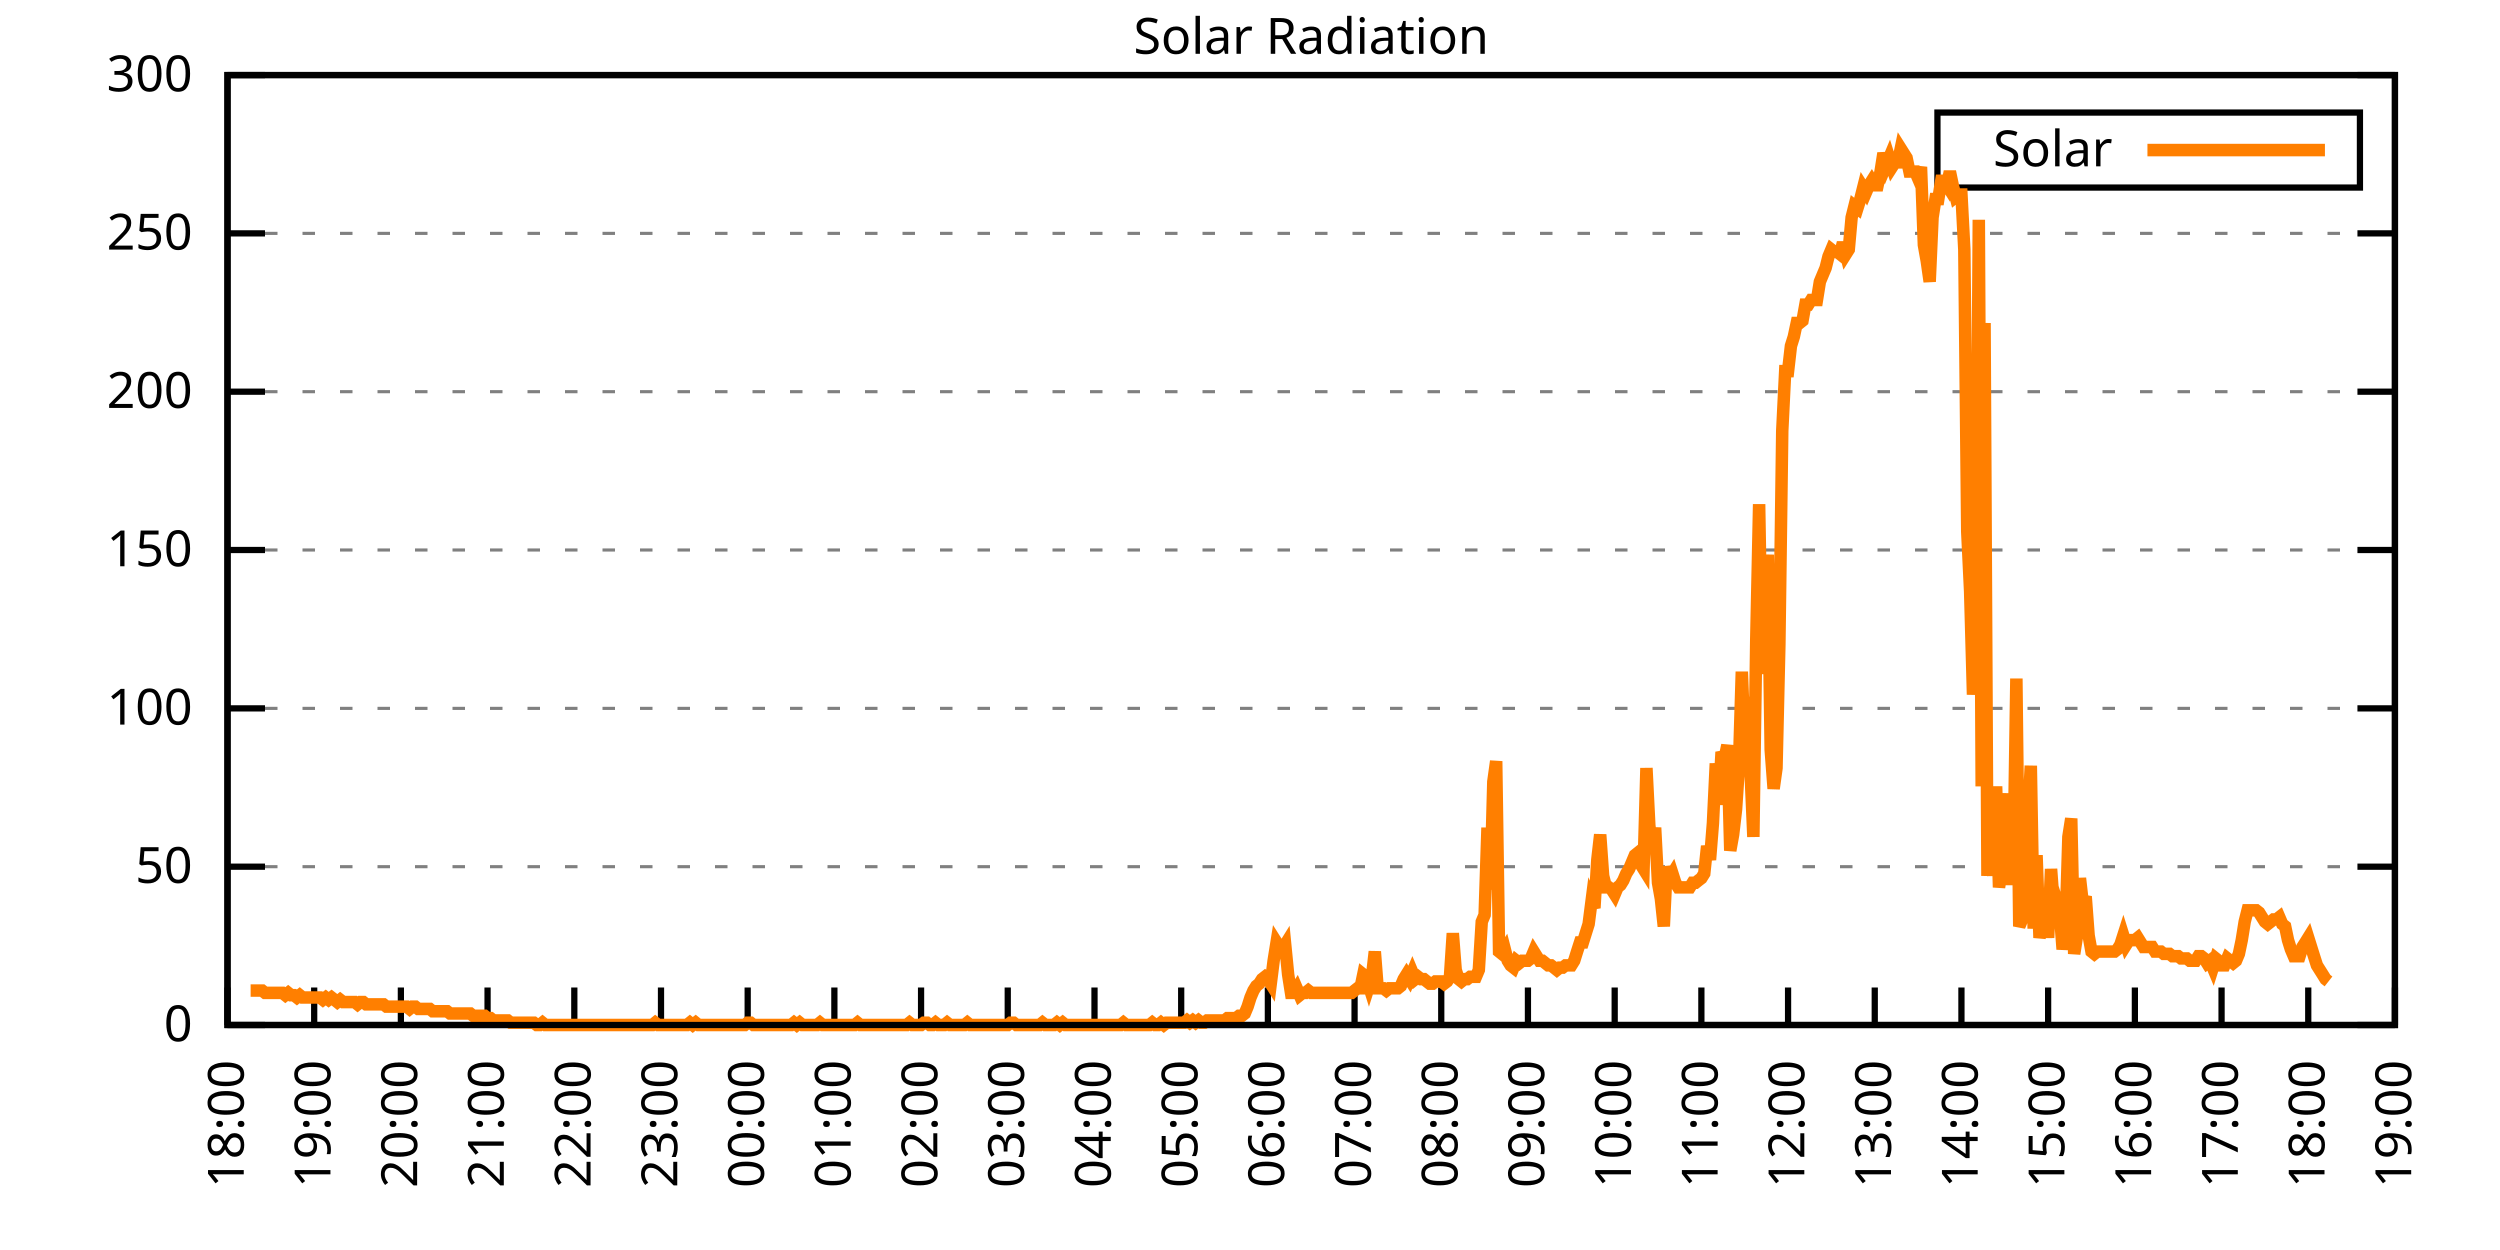
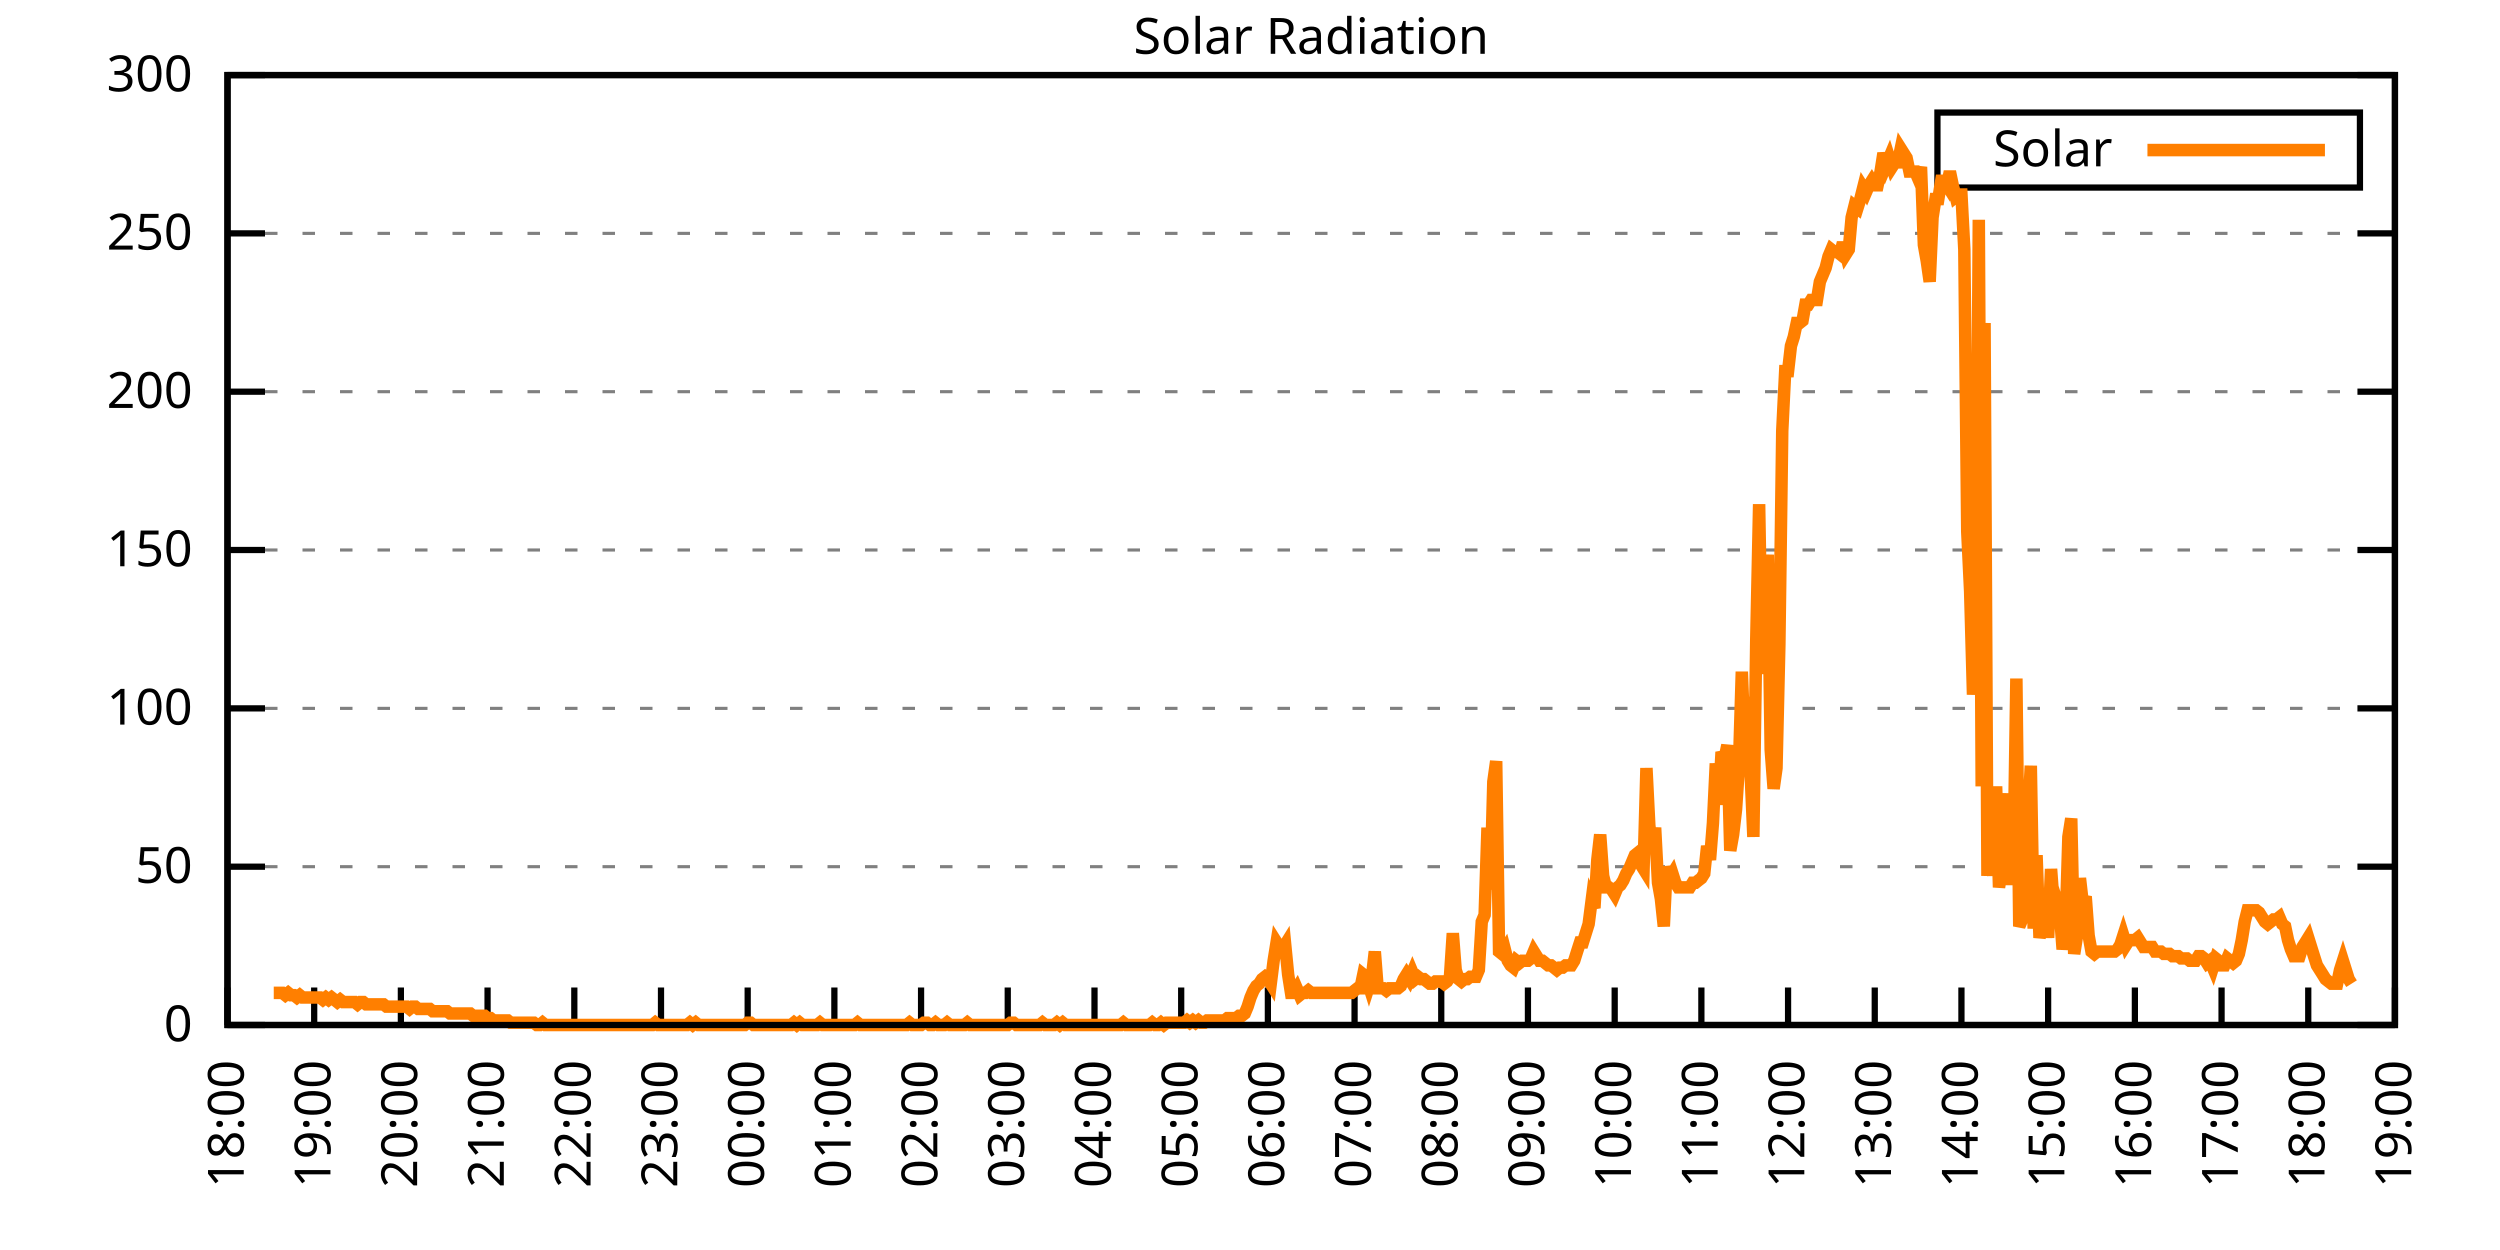
<svg xmlns="http://www.w3.org/2000/svg" xmlns:xlink="http://www.w3.org/1999/xlink" width="400" height="200" viewBox="0 0 400 200">
  <g id="gnuplot_canvas">
    <rect x="0" y="0" width="400" height="200" fill="none" />
    <defs>
      <circle id="gpDot" r="0.5" stroke-width="0.5" stroke="currentColor" />
      <path id="gpPt0" stroke-width="0.333" stroke="currentColor" d="M-1,0 h2 M0,-1 v2" />
      <path id="gpPt1" stroke-width="0.333" stroke="currentColor" d="M-1,-1 L1,1 M1,-1 L-1,1" />
      <path id="gpPt2" stroke-width="0.333" stroke="currentColor" d="M-1,0 L1,0 M0,-1 L0,1 M-1,-1 L1,1 M-1,1 L1,-1" />
      <rect id="gpPt3" stroke-width="0.333" stroke="currentColor" x="-1" y="-1" width="2" height="2" />
      <rect id="gpPt4" stroke-width="0.333" stroke="currentColor" fill="currentColor" x="-1" y="-1" width="2" height="2" />
      <circle id="gpPt5" stroke-width="0.333" stroke="currentColor" cx="0" cy="0" r="1" />
      <use xlink:href="#gpPt5" id="gpPt6" fill="currentColor" stroke="none" />
      <path id="gpPt7" stroke-width="0.333" stroke="currentColor" d="M0,-1.33 L-1.33,0.67 L1.33,0.67 z" />
      <use xlink:href="#gpPt7" id="gpPt8" fill="currentColor" stroke="none" />
      <use xlink:href="#gpPt7" id="gpPt9" stroke="currentColor" transform="rotate(180)" />
      <use xlink:href="#gpPt9" id="gpPt10" fill="currentColor" stroke="none" />
      <use xlink:href="#gpPt3" id="gpPt11" stroke="currentColor" transform="rotate(45)" />
      <use xlink:href="#gpPt11" id="gpPt12" fill="currentColor" stroke="none" />
      <path id="gpPt13" stroke-width="0.333" stroke="currentColor" d="M0,1.330 L1.265,0.411 L0.782,-1.067 L-0.782,-1.076 L-1.265,0.411 z" />
      <use xlink:href="#gpPt13" id="gpPt14" fill="currentColor" stroke="none" />
      <filter id="textbox" filterUnits="objectBoundingBox" x="0" y="0" height="1" width="1">
        <feFlood flood-color="white" flood-opacity="1" result="bgnd" />
        <feComposite in="SourceGraphic" in2="bgnd" operator="atop" />
      </filter>
      <filter id="greybox" filterUnits="objectBoundingBox" x="0" y="0" height="1" width="1">
        <feFlood flood-color="lightgrey" flood-opacity="1" result="grey" />
        <feComposite in="SourceGraphic" in2="grey" operator="atop" />
      </filter>
    </defs>
    <g fill="none" color="white" stroke="currentColor" stroke-width="1.00" stroke-linecap="butt" stroke-linejoin="miter">
</g>
    <g fill="none" color="black" stroke="currentColor" stroke-width="1.00" stroke-linecap="butt" stroke-linejoin="miter">
      <g stroke="none" shape-rendering="crispEdges">
        <polygon fill="rgb(255, 255, 255)" points="36.40,164.00 383.18,164.00 383.18,12.02 36.40,12.02 " />
      </g>
    </g>
    <g fill="none" color="black" stroke="currentColor" stroke-width="1.00" stroke-linecap="butt" stroke-linejoin="miter">
</g>
    <g fill="none" color="black" stroke="black" stroke-width="0.50" stroke-linecap="butt" stroke-linejoin="miter">
</g>
    <g fill="none" color="gray" stroke="currentColor" stroke-width="0.50" stroke-linecap="butt" stroke-linejoin="miter">
      <path stroke="gray" stroke-dasharray="2,4" class="gridline" d="M36.40,164.00 L383.19,164.00  " />
    </g>
    <g fill="none" color="gray" stroke="gray" stroke-width="1.00" stroke-linecap="butt" stroke-linejoin="miter">
</g>
    <g fill="none" color="black" stroke="currentColor" stroke-width="1.00" stroke-linecap="butt" stroke-linejoin="miter">
      <path stroke="black" d="M36.40,164.00 L42.40,164.00 M383.19,164.00 L377.19,164.00  " />
      <g transform="translate(30.80,166.60)" stroke="none" fill="black" font-family="Sans" font-size="8.00" text-anchor="end">
        <text>
          <tspan font-family="Sans"> 0</tspan>
        </text>
      </g>
    </g>
    <g fill="none" color="black" stroke="currentColor" stroke-width="1.00" stroke-linecap="butt" stroke-linejoin="miter">
</g>
    <g fill="none" color="black" stroke="black" stroke-width="0.50" stroke-linecap="butt" stroke-linejoin="miter">
</g>
    <g fill="none" color="gray" stroke="currentColor" stroke-width="0.50" stroke-linecap="butt" stroke-linejoin="miter">
      <path stroke="gray" stroke-dasharray="2,4" class="gridline" d="M36.40,138.67 L383.19,138.67  " />
    </g>
    <g fill="none" color="gray" stroke="gray" stroke-width="1.00" stroke-linecap="butt" stroke-linejoin="miter">
</g>
    <g fill="none" color="black" stroke="currentColor" stroke-width="1.00" stroke-linecap="butt" stroke-linejoin="miter">
      <path stroke="black" d="M36.40,138.67 L42.40,138.67 M383.19,138.67 L377.19,138.67  " />
      <g transform="translate(30.80,141.27)" stroke="none" fill="black" font-family="Sans" font-size="8.00" text-anchor="end">
        <text>
          <tspan font-family="Sans"> 50</tspan>
        </text>
      </g>
    </g>
    <g fill="none" color="black" stroke="currentColor" stroke-width="1.00" stroke-linecap="butt" stroke-linejoin="miter">
</g>
    <g fill="none" color="black" stroke="black" stroke-width="0.50" stroke-linecap="butt" stroke-linejoin="miter">
</g>
    <g fill="none" color="gray" stroke="currentColor" stroke-width="0.50" stroke-linecap="butt" stroke-linejoin="miter">
      <path stroke="gray" stroke-dasharray="2,4" class="gridline" d="M36.40,113.34 L383.19,113.34  " />
    </g>
    <g fill="none" color="gray" stroke="gray" stroke-width="1.00" stroke-linecap="butt" stroke-linejoin="miter">
</g>
    <g fill="none" color="black" stroke="currentColor" stroke-width="1.00" stroke-linecap="butt" stroke-linejoin="miter">
      <path stroke="black" d="M36.40,113.34 L42.40,113.34 M383.19,113.34 L377.19,113.34  " />
      <g transform="translate(30.80,115.94)" stroke="none" fill="black" font-family="Sans" font-size="8.00" text-anchor="end">
        <text>
          <tspan font-family="Sans"> 100</tspan>
        </text>
      </g>
    </g>
    <g fill="none" color="black" stroke="currentColor" stroke-width="1.00" stroke-linecap="butt" stroke-linejoin="miter">
</g>
    <g fill="none" color="black" stroke="black" stroke-width="0.50" stroke-linecap="butt" stroke-linejoin="miter">
</g>
    <g fill="none" color="gray" stroke="currentColor" stroke-width="0.50" stroke-linecap="butt" stroke-linejoin="miter">
      <path stroke="gray" stroke-dasharray="2,4" class="gridline" d="M36.40,88.00 L383.19,88.00  " />
    </g>
    <g fill="none" color="gray" stroke="gray" stroke-width="1.00" stroke-linecap="butt" stroke-linejoin="miter">
</g>
    <g fill="none" color="black" stroke="currentColor" stroke-width="1.00" stroke-linecap="butt" stroke-linejoin="miter">
      <path stroke="black" d="M36.40,88.00 L42.40,88.00 M383.19,88.00 L377.19,88.00  " />
      <g transform="translate(30.80,90.60)" stroke="none" fill="black" font-family="Sans" font-size="8.00" text-anchor="end">
        <text>
          <tspan font-family="Sans"> 150</tspan>
        </text>
      </g>
    </g>
    <g fill="none" color="black" stroke="currentColor" stroke-width="1.00" stroke-linecap="butt" stroke-linejoin="miter">
</g>
    <g fill="none" color="black" stroke="black" stroke-width="0.50" stroke-linecap="butt" stroke-linejoin="miter">
</g>
    <g fill="none" color="gray" stroke="currentColor" stroke-width="0.50" stroke-linecap="butt" stroke-linejoin="miter">
      <path stroke="gray" stroke-dasharray="2,4" class="gridline" d="M36.40,62.67 L383.19,62.67  " />
    </g>
    <g fill="none" color="gray" stroke="gray" stroke-width="1.00" stroke-linecap="butt" stroke-linejoin="miter">
</g>
    <g fill="none" color="black" stroke="currentColor" stroke-width="1.00" stroke-linecap="butt" stroke-linejoin="miter">
      <path stroke="black" d="M36.40,62.67 L42.40,62.67 M383.19,62.67 L377.19,62.67  " />
      <g transform="translate(30.80,65.27)" stroke="none" fill="black" font-family="Sans" font-size="8.00" text-anchor="end">
        <text>
          <tspan font-family="Sans"> 200</tspan>
        </text>
      </g>
    </g>
    <g fill="none" color="black" stroke="currentColor" stroke-width="1.00" stroke-linecap="butt" stroke-linejoin="miter">
</g>
    <g fill="none" color="black" stroke="black" stroke-width="0.50" stroke-linecap="butt" stroke-linejoin="miter">
</g>
    <g fill="none" color="gray" stroke="currentColor" stroke-width="0.50" stroke-linecap="butt" stroke-linejoin="miter">
      <path stroke="gray" stroke-dasharray="2,4" class="gridline" d="M36.40,37.34 L383.19,37.34  " />
    </g>
    <g fill="none" color="gray" stroke="gray" stroke-width="1.00" stroke-linecap="butt" stroke-linejoin="miter">
</g>
    <g fill="none" color="black" stroke="currentColor" stroke-width="1.00" stroke-linecap="butt" stroke-linejoin="miter">
      <path stroke="black" d="M36.40,37.34 L42.40,37.34 M383.19,37.34 L377.19,37.34  " />
      <g transform="translate(30.80,39.94)" stroke="none" fill="black" font-family="Sans" font-size="8.00" text-anchor="end">
        <text>
          <tspan font-family="Sans"> 250</tspan>
        </text>
      </g>
    </g>
    <g fill="none" color="black" stroke="currentColor" stroke-width="1.00" stroke-linecap="butt" stroke-linejoin="miter">
</g>
    <g fill="none" color="black" stroke="black" stroke-width="0.50" stroke-linecap="butt" stroke-linejoin="miter">
</g>
    <g fill="none" color="gray" stroke="currentColor" stroke-width="0.50" stroke-linecap="butt" stroke-linejoin="miter">
      <path stroke="gray" stroke-dasharray="2,4" class="gridline" d="M36.40,12.01 L383.19,12.01  " />
    </g>
    <g fill="none" color="gray" stroke="gray" stroke-width="1.00" stroke-linecap="butt" stroke-linejoin="miter">
</g>
    <g fill="none" color="black" stroke="currentColor" stroke-width="1.00" stroke-linecap="butt" stroke-linejoin="miter">
      <path stroke="black" d="M36.40,12.01 L42.40,12.01 M383.19,12.01 L377.19,12.01  " />
      <g transform="translate(30.80,14.61)" stroke="none" fill="black" font-family="Sans" font-size="8.00" text-anchor="end">
        <text>
          <tspan font-family="Sans"> 300</tspan>
        </text>
      </g>
    </g>
    <g fill="none" color="black" stroke="currentColor" stroke-width="1.00" stroke-linecap="butt" stroke-linejoin="miter">
      <path stroke="black" d="M36.40,164.00 L36.40,158.00  " />
      <g transform="translate(39.00,169.60) rotate(270.00)" stroke="none" fill="black" font-family="Sans" font-size="8.00" text-anchor="end">
        <text>
          <tspan font-family="Sans">18:00</tspan>
        </text>
      </g>
    </g>
    <g fill="none" color="black" stroke="currentColor" stroke-width="1.00" stroke-linecap="butt" stroke-linejoin="miter">
      <path stroke="black" d="M50.27,164.00 L50.27,158.00  " />
      <g transform="translate(52.87,169.60) rotate(270.00)" stroke="none" fill="black" font-family="Sans" font-size="8.00" text-anchor="end">
        <text>
          <tspan font-family="Sans">19:00</tspan>
        </text>
      </g>
    </g>
    <g fill="none" color="black" stroke="currentColor" stroke-width="1.00" stroke-linecap="butt" stroke-linejoin="miter">
      <path stroke="black" d="M64.14,164.00 L64.14,158.00  " />
      <g transform="translate(66.74,169.60) rotate(270.00)" stroke="none" fill="black" font-family="Sans" font-size="8.00" text-anchor="end">
        <text>
          <tspan font-family="Sans">20:00</tspan>
        </text>
      </g>
    </g>
    <g fill="none" color="black" stroke="currentColor" stroke-width="1.00" stroke-linecap="butt" stroke-linejoin="miter">
      <path stroke="black" d="M78.01,164.00 L78.01,158.00  " />
      <g transform="translate(80.61,169.60) rotate(270.00)" stroke="none" fill="black" font-family="Sans" font-size="8.00" text-anchor="end">
        <text>
          <tspan font-family="Sans">21:00</tspan>
        </text>
      </g>
    </g>
    <g fill="none" color="black" stroke="currentColor" stroke-width="1.00" stroke-linecap="butt" stroke-linejoin="miter">
      <path stroke="black" d="M91.89,164.00 L91.89,158.00  " />
      <g transform="translate(94.49,169.60) rotate(270.00)" stroke="none" fill="black" font-family="Sans" font-size="8.00" text-anchor="end">
        <text>
          <tspan font-family="Sans">22:00</tspan>
        </text>
      </g>
    </g>
    <g fill="none" color="black" stroke="currentColor" stroke-width="1.00" stroke-linecap="butt" stroke-linejoin="miter">
      <path stroke="black" d="M105.76,164.00 L105.76,158.00  " />
      <g transform="translate(108.36,169.60) rotate(270.00)" stroke="none" fill="black" font-family="Sans" font-size="8.00" text-anchor="end">
        <text>
          <tspan font-family="Sans">23:00</tspan>
        </text>
      </g>
    </g>
    <g fill="none" color="black" stroke="currentColor" stroke-width="1.00" stroke-linecap="butt" stroke-linejoin="miter">
      <path stroke="black" d="M119.63,164.00 L119.63,158.00  " />
      <g transform="translate(122.23,169.60) rotate(270.00)" stroke="none" fill="black" font-family="Sans" font-size="8.00" text-anchor="end">
        <text>
          <tspan font-family="Sans">00:00</tspan>
        </text>
      </g>
    </g>
    <g fill="none" color="black" stroke="currentColor" stroke-width="1.00" stroke-linecap="butt" stroke-linejoin="miter">
      <path stroke="black" d="M133.50,164.00 L133.50,158.00  " />
      <g transform="translate(136.10,169.60) rotate(270.00)" stroke="none" fill="black" font-family="Sans" font-size="8.00" text-anchor="end">
        <text>
          <tspan font-family="Sans">01:00</tspan>
        </text>
      </g>
    </g>
    <g fill="none" color="black" stroke="currentColor" stroke-width="1.00" stroke-linecap="butt" stroke-linejoin="miter">
      <path stroke="black" d="M147.37,164.00 L147.37,158.00  " />
      <g transform="translate(149.97,169.60) rotate(270.00)" stroke="none" fill="black" font-family="Sans" font-size="8.00" text-anchor="end">
        <text>
          <tspan font-family="Sans">02:00</tspan>
        </text>
      </g>
    </g>
    <g fill="none" color="black" stroke="currentColor" stroke-width="1.00" stroke-linecap="butt" stroke-linejoin="miter">
      <path stroke="black" d="M161.24,164.00 L161.24,158.00  " />
      <g transform="translate(163.84,169.60) rotate(270.00)" stroke="none" fill="black" font-family="Sans" font-size="8.00" text-anchor="end">
        <text>
          <tspan font-family="Sans">03:00</tspan>
        </text>
      </g>
    </g>
    <g fill="none" color="black" stroke="currentColor" stroke-width="1.00" stroke-linecap="butt" stroke-linejoin="miter">
      <path stroke="black" d="M175.12,164.00 L175.12,158.00  " />
      <g transform="translate(177.72,169.60) rotate(270.00)" stroke="none" fill="black" font-family="Sans" font-size="8.00" text-anchor="end">
        <text>
          <tspan font-family="Sans">04:00</tspan>
        </text>
      </g>
    </g>
    <g fill="none" color="black" stroke="currentColor" stroke-width="1.00" stroke-linecap="butt" stroke-linejoin="miter">
      <path stroke="black" d="M188.99,164.00 L188.99,158.00  " />
      <g transform="translate(191.59,169.60) rotate(270.00)" stroke="none" fill="black" font-family="Sans" font-size="8.00" text-anchor="end">
        <text>
          <tspan font-family="Sans">05:00</tspan>
        </text>
      </g>
    </g>
    <g fill="none" color="black" stroke="currentColor" stroke-width="1.00" stroke-linecap="butt" stroke-linejoin="miter">
      <path stroke="black" d="M202.86,164.00 L202.86,158.00  " />
      <g transform="translate(205.46,169.60) rotate(270.00)" stroke="none" fill="black" font-family="Sans" font-size="8.00" text-anchor="end">
        <text>
          <tspan font-family="Sans">06:00</tspan>
        </text>
      </g>
    </g>
    <g fill="none" color="black" stroke="currentColor" stroke-width="1.00" stroke-linecap="butt" stroke-linejoin="miter">
      <path stroke="black" d="M216.73,164.00 L216.73,158.00  " />
      <g transform="translate(219.33,169.60) rotate(270.00)" stroke="none" fill="black" font-family="Sans" font-size="8.00" text-anchor="end">
        <text>
          <tspan font-family="Sans">07:00</tspan>
        </text>
      </g>
    </g>
    <g fill="none" color="black" stroke="currentColor" stroke-width="1.00" stroke-linecap="butt" stroke-linejoin="miter">
      <path stroke="black" d="M230.60,164.00 L230.60,158.00  " />
      <g transform="translate(233.20,169.60) rotate(270.00)" stroke="none" fill="black" font-family="Sans" font-size="8.00" text-anchor="end">
        <text>
          <tspan font-family="Sans">08:00</tspan>
        </text>
      </g>
    </g>
    <g fill="none" color="black" stroke="currentColor" stroke-width="1.00" stroke-linecap="butt" stroke-linejoin="miter">
      <path stroke="black" d="M244.47,164.00 L244.47,158.00  " />
      <g transform="translate(247.07,169.60) rotate(270.00)" stroke="none" fill="black" font-family="Sans" font-size="8.00" text-anchor="end">
        <text>
          <tspan font-family="Sans">09:00</tspan>
        </text>
      </g>
    </g>
    <g fill="none" color="black" stroke="currentColor" stroke-width="1.00" stroke-linecap="butt" stroke-linejoin="miter">
      <path stroke="black" d="M258.35,164.00 L258.35,158.00  " />
      <g transform="translate(260.95,169.60) rotate(270.00)" stroke="none" fill="black" font-family="Sans" font-size="8.00" text-anchor="end">
        <text>
          <tspan font-family="Sans">10:00</tspan>
        </text>
      </g>
    </g>
    <g fill="none" color="black" stroke="currentColor" stroke-width="1.00" stroke-linecap="butt" stroke-linejoin="miter">
      <path stroke="black" d="M272.22,164.00 L272.22,158.00  " />
      <g transform="translate(274.82,169.60) rotate(270.00)" stroke="none" fill="black" font-family="Sans" font-size="8.00" text-anchor="end">
        <text>
          <tspan font-family="Sans">11:00</tspan>
        </text>
      </g>
    </g>
    <g fill="none" color="black" stroke="currentColor" stroke-width="1.00" stroke-linecap="butt" stroke-linejoin="miter">
      <path stroke="black" d="M286.09,164.00 L286.09,158.00  " />
      <g transform="translate(288.69,169.60) rotate(270.00)" stroke="none" fill="black" font-family="Sans" font-size="8.00" text-anchor="end">
        <text>
          <tspan font-family="Sans">12:00</tspan>
        </text>
      </g>
    </g>
    <g fill="none" color="black" stroke="currentColor" stroke-width="1.00" stroke-linecap="butt" stroke-linejoin="miter">
      <path stroke="black" d="M299.96,164.00 L299.96,158.00  " />
      <g transform="translate(302.56,169.60) rotate(270.00)" stroke="none" fill="black" font-family="Sans" font-size="8.00" text-anchor="end">
        <text>
          <tspan font-family="Sans">13:00</tspan>
        </text>
      </g>
    </g>
    <g fill="none" color="black" stroke="currentColor" stroke-width="1.00" stroke-linecap="butt" stroke-linejoin="miter">
      <path stroke="black" d="M313.83,164.00 L313.83,158.00  " />
      <g transform="translate(316.43,169.60) rotate(270.00)" stroke="none" fill="black" font-family="Sans" font-size="8.00" text-anchor="end">
        <text>
          <tspan font-family="Sans">14:00</tspan>
        </text>
      </g>
    </g>
    <g fill="none" color="black" stroke="currentColor" stroke-width="1.00" stroke-linecap="butt" stroke-linejoin="miter">
      <path stroke="black" d="M327.70,164.00 L327.70,158.00  " />
      <g transform="translate(330.30,169.60) rotate(270.00)" stroke="none" fill="black" font-family="Sans" font-size="8.00" text-anchor="end">
        <text>
          <tspan font-family="Sans">15:00</tspan>
        </text>
      </g>
    </g>
    <g fill="none" color="black" stroke="currentColor" stroke-width="1.00" stroke-linecap="butt" stroke-linejoin="miter">
      <path stroke="black" d="M341.58,164.00 L341.58,158.00  " />
      <g transform="translate(344.18,169.60) rotate(270.00)" stroke="none" fill="black" font-family="Sans" font-size="8.00" text-anchor="end">
        <text>
          <tspan font-family="Sans">16:00</tspan>
        </text>
      </g>
    </g>
    <g fill="none" color="black" stroke="currentColor" stroke-width="1.00" stroke-linecap="butt" stroke-linejoin="miter">
      <path stroke="black" d="M355.45,164.00 L355.45,158.00  " />
      <g transform="translate(358.05,169.60) rotate(270.00)" stroke="none" fill="black" font-family="Sans" font-size="8.00" text-anchor="end">
        <text>
          <tspan font-family="Sans">17:00</tspan>
        </text>
      </g>
    </g>
    <g fill="none" color="black" stroke="currentColor" stroke-width="1.00" stroke-linecap="butt" stroke-linejoin="miter">
      <path stroke="black" d="M369.32,164.00 L369.32,158.00  " />
      <g transform="translate(371.92,169.60) rotate(270.00)" stroke="none" fill="black" font-family="Sans" font-size="8.00" text-anchor="end">
        <text>
          <tspan font-family="Sans">18:00</tspan>
        </text>
      </g>
    </g>
    <g fill="none" color="black" stroke="currentColor" stroke-width="1.00" stroke-linecap="butt" stroke-linejoin="miter">
      <path stroke="black" d="M383.19,164.00 L383.19,158.00  " />
      <g transform="translate(385.79,169.60) rotate(270.00)" stroke="none" fill="black" font-family="Sans" font-size="8.00" text-anchor="end">
        <text>
          <tspan font-family="Sans">19:00</tspan>
        </text>
      </g>
    </g>
    <g fill="none" color="black" stroke="currentColor" stroke-width="1.00" stroke-linecap="butt" stroke-linejoin="miter">
</g>
    <g fill="none" color="black" stroke="currentColor" stroke-width="1.00" stroke-linecap="butt" stroke-linejoin="miter">
      <path stroke="black" d="M36.40,12.01 L36.40,164.00 L383.19,164.00 L383.19,12.01 L36.40,12.01 Z  " />
    </g>
    <g fill="none" color="black" stroke="currentColor" stroke-width="1.00" stroke-linecap="butt" stroke-linejoin="miter">
</g>
    <g fill="none" color="black" stroke="currentColor" stroke-width="1.00" stroke-linecap="butt" stroke-linejoin="miter">
      <path stroke="black" d="M309.99,30.01 L309.99,18.01 L377.59,18.01 L377.59,30.01 L309.99,30.01 Z  " />
    </g>
    <g id="Solar_Radiation_plot_1">
      <g fill="none" color="white" stroke="black" stroke-width="2.00" stroke-linecap="butt" stroke-linejoin="miter">
</g>
      <g fill="none" color="black" stroke="currentColor" stroke-width="2.00" stroke-linecap="butt" stroke-linejoin="miter">
        <g transform="translate(337.99,26.61)" stroke="none" fill="black" font-family="Sans" font-size="8.00" text-anchor="end">
          <text>
            <tspan font-family="Sans">Solar</tspan>
          </text>
        </g>
      </g>
      <g fill="none" color="black" stroke="currentColor" stroke-width="2.00" stroke-linecap="butt" stroke-linejoin="miter">
-         <path stroke="rgb(255, 127,   0)" d="M343.59,24.01 L371.99,24.01 M40.10,158.49 L40.56,158.49 L41.02,158.49 L41.49,158.49 L41.95,158.49 L42.41,158.86   L42.87,158.86 L43.34,158.86 L43.80,158.86 L44.26,158.86 L44.72,158.86 L45.19,158.86 L45.65,159.23 L46.11,158.86   L46.57,159.23 L47.03,159.23 L47.50,159.60 L47.96,159.23 L48.42,159.60 L48.88,159.60 L49.35,159.60 L49.81,159.60   L50.27,159.60 L50.73,159.60 L51.20,159.60 L51.66,159.96 L52.12,159.60 L52.58,159.96 L53.05,159.60 L53.51,159.96   L53.97,160.33 L54.43,159.96 L54.90,160.33 L55.36,160.33 L55.82,160.33 L56.28,160.33 L56.75,160.33 L57.21,160.70   L57.67,160.33 L58.13,160.33 L58.59,160.70 L59.06,160.70 L59.52,160.70 L59.98,160.70 L60.44,160.70 L60.91,160.70   L61.37,160.70 L61.83,161.06 L62.29,161.06 L62.76,161.06 L63.22,161.06 L63.68,161.06 L64.14,161.06 L64.61,161.06   L65.07,161.06 L65.53,161.43 L65.99,161.06 L66.46,161.06 L66.92,161.43 L67.38,161.43 L67.84,161.43 L68.30,161.43   L68.77,161.43 L69.23,161.80 L69.69,161.80 L70.15,161.80 L70.62,161.80 L71.08,161.80 L71.54,161.80 L72.00,162.16   L72.47,162.16 L72.93,162.16 L73.39,162.16 L73.85,162.16 L74.32,162.16 L74.78,162.16 L75.24,162.16 L75.70,162.53   L76.17,162.53 L76.63,162.53 L77.09,162.53 L77.55,162.53 L78.01,162.90 L78.48,162.90 L78.94,163.27 L79.40,163.27   L79.86,163.27 L80.33,163.27 L80.79,163.27 L81.25,163.27 L81.71,163.63 L82.18,163.63 L82.64,163.63 L83.10,163.63   L83.56,163.63 L84.03,163.63 L84.49,163.63 L84.95,163.63 L85.41,163.63 L85.88,164.00 L86.34,164.00 L86.80,163.63   L87.26,164.00 L87.72,164.00 L88.19,164.00 L88.65,164.00 L89.11,164.00 L89.57,164.00 L90.04,164.00 L90.50,164.00   L90.96,164.00 L91.42,164.00 L91.89,164.00 L92.35,164.00 L92.81,164.00 L93.27,164.00 L93.74,164.00 L94.20,164.00   L94.66,164.00 L95.12,164.00 L95.59,164.00 L96.05,164.00 L96.51,164.00 L96.97,164.00 L97.44,164.00 L97.90,164.00   L98.36,164.00 L98.82,164.00 L99.28,164.00 L99.75,164.00 L100.21,164.00 L100.67,164.00 L101.13,164.00 L101.60,164.00   L102.06,164.00 L102.52,164.00 L102.98,164.00 L103.45,164.00 L103.91,164.00 L104.37,164.00 L104.83,163.63 L105.30,164.00   L105.76,164.00 L106.22,164.00 L106.68,164.00 L107.15,164.00 L107.61,164.00 L108.07,164.00 L108.53,164.00 L108.99,164.00   L109.46,164.00 L109.92,164.00 L110.38,163.63 L110.84,164.00 L111.31,163.63 L111.77,164.00 L112.23,164.00 L112.69,164.00   L113.16,164.00 L113.62,164.00 L114.08,164.00 L114.54,164.00 L115.01,164.00 L115.47,164.00 L115.93,164.00 L116.39,164.00   L116.86,164.00 L117.32,164.00 L117.78,164.00 L118.24,164.00 L118.70,164.00 L119.17,164.00 L119.63,163.63 L120.09,163.63   L120.55,164.00 L121.02,164.00 L121.48,164.00 L121.94,164.00 L122.40,164.00 L122.87,164.00 L123.33,164.00 L123.79,164.00   L124.25,164.00 L124.72,164.00 L125.18,164.00 L125.64,164.00 L126.10,164.00 L126.57,164.00 L127.03,163.63 L127.49,164.00   L127.95,163.63 L128.41,164.00 L128.88,164.00 L129.34,164.00 L129.80,164.00 L130.26,164.00 L130.73,164.00 L131.19,163.63   L131.65,164.00 L132.11,164.00 L132.58,164.00 L133.04,164.00 L133.50,164.00 L133.96,164.00 L134.43,164.00 L134.89,164.00   L135.35,164.00 L135.81,164.00 L136.28,164.00 L136.74,164.00 L137.20,163.63 L137.66,164.00 L138.13,164.00 L138.59,164.00   L139.05,164.00 L139.51,164.00 L139.97,164.00 L140.44,164.00 L140.90,164.00 L141.36,164.00 L141.82,164.00 L142.29,164.00   L142.75,164.00 L143.21,164.00 L143.67,164.00 L144.14,164.00 L144.60,164.00 L145.06,164.00 L145.52,163.63 L145.99,164.00   L146.45,164.00 L146.91,164.00 L147.37,164.00 L147.84,163.63 L148.30,163.63 L148.76,164.00 L149.22,164.00 L149.68,163.63   L150.15,164.00 L150.61,164.00 L151.07,164.00 L151.53,163.63 L152.00,164.00 L152.46,164.00 L152.92,164.00 L153.38,164.00   L153.85,164.00 L154.31,164.00 L154.77,163.63 L155.23,164.00 L155.70,164.00 L156.16,164.00 L156.62,164.00 L157.08,164.00   L157.55,164.00 L158.01,164.00 L158.47,164.00 L158.93,164.00 L159.39,164.00 L159.86,164.00 L160.32,164.00 L160.78,164.00   L161.24,164.00 L161.71,163.63 L162.17,163.63 L162.63,164.00 L163.09,164.00 L163.56,164.00 L164.02,164.00 L164.48,164.00   L164.94,164.00 L165.41,164.00 L165.87,164.00 L166.33,164.00 L166.79,163.63 L167.26,164.00 L167.72,164.00 L168.18,164.00   L168.64,164.00 L169.10,163.63 L169.57,164.00 L170.03,163.63 L170.49,164.00 L170.95,164.00 L171.42,164.00 L171.88,164.00   L172.34,164.00 L172.80,164.00 L173.27,164.00 L173.73,164.00 L174.19,164.00 L174.65,164.00 L175.12,164.00 L175.58,164.00   L176.04,164.00 L176.50,164.00 L176.97,164.00 L177.43,164.00 L177.89,164.00 L178.35,164.00 L178.82,164.00 L179.28,164.00   L179.74,163.63 L180.20,164.00 L180.66,164.00 L181.13,164.00 L181.59,164.00 L182.05,164.00 L182.51,164.00 L182.98,164.00   L183.44,164.00 L183.90,164.00 L184.36,163.63 L184.83,164.00 L185.29,164.00 L185.75,163.63 L186.21,164.00 L186.68,163.63   L187.14,163.63 L187.60,163.63 L188.06,163.63 L188.53,163.63 L188.99,163.63 L189.45,163.63 L189.91,163.27 L190.37,163.63   L190.84,163.27 L191.30,163.63 L191.76,163.27 L192.22,163.63 L192.69,163.63 L193.15,163.27 L193.61,163.27 L194.07,163.27   L194.54,163.27 L195.00,163.27 L195.46,163.27 L195.92,163.27 L196.39,162.90 L196.85,162.90 L197.31,162.90 L197.77,162.90   L198.24,162.53 L198.70,162.53 L199.16,162.16 L199.62,161.06 L200.08,159.60 L200.55,158.49 L201.01,157.76 L201.47,157.39   L201.93,156.66 L202.40,156.29 L202.86,156.66 L203.32,157.39 L203.78,153.72 L204.25,150.79 L204.71,151.52 L205.17,151.89   L205.63,151.15 L206.10,155.92 L206.56,158.86 L207.02,158.86 L207.48,158.13 L207.95,159.23 L208.41,158.86 L208.87,158.86   L209.33,158.49 L209.80,158.86 L210.26,158.86 L210.72,158.86 L211.18,158.86 L211.64,158.86 L212.11,158.86 L212.57,158.86   L213.03,158.86 L213.49,158.86 L213.96,158.86 L214.42,158.86 L214.88,158.86 L215.34,158.86 L215.81,158.86 L216.27,158.86   L216.73,158.49 L217.19,158.13 L217.66,158.13 L218.12,155.92 L218.58,156.29 L219.04,157.76 L219.51,156.29 L219.97,152.25   L220.43,158.13 L220.89,158.13 L221.35,158.13 L221.82,158.49 L222.28,158.13 L222.74,158.13 L223.20,158.13 L223.67,158.13   L224.13,157.76 L224.59,156.66 L225.05,155.92 L225.52,156.66 L225.98,155.56 L226.44,156.66 L226.90,156.29 L227.37,156.66   L227.83,156.66 L228.29,157.03 L228.75,157.39 L229.22,157.39 L229.68,157.03 L230.14,157.03 L230.60,157.03 L231.06,157.39   L231.53,157.03 L231.99,156.29 L232.45,149.32 L232.91,155.19 L233.38,156.66 L233.84,157.03 L234.30,156.66 L234.76,156.66   L235.23,156.29 L235.69,156.29 L236.15,156.29 L236.61,155.19 L237.08,147.48 L237.54,146.38 L238.00,132.43 L238.46,142.34   L238.93,125.09 L239.39,121.79 L239.85,152.25 L240.31,152.62 L240.77,151.89 L241.24,153.72 L241.70,154.46 L242.16,154.82   L242.62,153.72 L243.09,154.09 L243.55,153.72 L244.01,153.72 L244.47,153.72 L244.94,153.35 L245.40,152.25 L245.86,152.99   L246.32,153.72 L246.79,153.72 L247.25,154.09 L247.71,154.46 L248.17,154.46 L248.64,154.82 L249.10,155.19 L249.56,154.82   L250.02,154.82 L250.49,154.46 L250.95,154.46 L251.41,154.46 L251.87,153.72 L252.33,152.25 L252.80,150.79 L253.26,150.79   L253.72,149.32 L254.18,147.85 L254.65,144.18 L255.11,145.28 L255.57,137.57 L256.03,133.53 L256.50,140.14 L256.96,141.98   L257.42,141.98 L257.88,142.34 L258.35,143.08 L258.81,141.98 L259.27,141.61 L259.73,140.87 L260.20,139.77 L260.66,139.04   L261.12,137.94 L261.58,136.84 L262.04,136.47 L262.51,138.30 L262.97,139.04 L263.43,122.89 L263.89,132.06 L264.36,136.10   L264.82,132.43 L265.28,141.24 L265.74,143.81 L266.21,148.22 L266.67,138.67 L267.13,140.51 L267.59,139.77 L268.06,141.24   L268.52,141.98 L268.98,141.98 L269.44,141.98 L269.91,141.98 L270.37,141.98 L270.83,141.24 L271.29,141.24 L271.75,140.87   L272.22,140.51 L272.68,139.77 L273.14,135.37 L273.60,137.57 L274.07,131.70 L274.53,122.15 L274.99,128.76 L275.45,120.32   L275.92,121.42 L276.38,119.22 L276.84,136.10 L277.30,133.53 L277.77,129.49 L278.23,122.52 L278.69,107.47 L279.15,119.22   L279.62,111.51 L280.08,123.25 L280.54,133.90 L281.00,102.33 L281.46,80.67 L281.93,107.84 L282.39,97.19 L282.85,88.75   L283.31,119.95 L283.78,126.19 L284.24,122.89 L284.70,103.07 L285.16,68.93 L285.63,59.38 L286.09,59.38 L286.55,55.35   L287.01,53.88 L287.48,51.68 L287.94,51.68 L288.40,51.31 L288.86,48.74 L289.33,48.74 L289.79,48.00 L290.25,48.00   L290.71,48.00 L291.18,45.07 L291.64,43.97 L292.10,42.87 L292.56,41.03 L293.02,39.93 L293.49,40.30 L293.95,40.30   L294.41,40.66 L294.87,38.83 L295.34,40.66 L295.80,39.93 L296.26,34.79 L296.72,32.95 L297.19,33.32 L297.65,31.85   L298.11,30.02 L298.57,30.75 L299.04,29.65 L299.50,28.92 L299.96,29.65 L300.42,29.65 L300.89,27.45 L301.35,24.51   L301.81,26.35 L302.27,25.25 L302.73,26.71 L303.20,25.98 L303.66,25.98 L304.12,23.78 L304.58,24.51 L305.05,25.25   L305.51,27.45 L305.97,27.45 L306.43,27.45 L306.90,28.55 L307.36,26.71 L307.82,39.19 L308.28,41.76 L308.75,45.07   L309.21,34.79 L309.67,31.85 L310.13,31.85 L310.60,28.92 L311.06,28.92 L311.52,29.65 L311.98,27.45 L312.44,29.65   L312.91,31.49 L313.37,31.12 L313.83,31.12 L314.29,39.93 L314.76,85.08 L315.22,94.62 L315.68,111.14 L316.14,104.53   L316.61,35.16 L317.07,125.82 L317.53,51.68 L317.99,140.14 L318.46,130.60 L318.92,140.14 L319.38,125.82 L319.84,141.98   L320.31,139.04 L320.77,126.93 L321.23,141.61 L321.69,127.66 L322.15,139.04 L322.62,108.57 L323.08,148.22 L323.54,147.11   L324.00,145.28 L324.47,131.33 L324.93,122.52 L325.39,148.58 L325.85,136.84 L326.32,150.05 L326.78,147.85 L327.24,142.71   L327.70,150.05 L328.17,139.04 L328.63,145.28 L329.09,144.18 L329.55,145.65 L330.02,151.89 L330.48,148.95 L330.94,133.90   L331.40,130.96 L331.87,152.62 L332.33,149.68 L332.79,140.51 L333.25,144.55 L333.71,143.44 L334.18,149.68 L334.64,152.25   L335.10,152.62 L335.56,152.25 L336.03,152.25 L336.49,152.25 L336.95,152.25 L337.41,152.25 L337.88,152.25 L338.34,152.25   L338.80,151.89 L339.26,151.15 L339.73,149.68 L340.19,151.15 L340.65,150.42 L341.11,150.42 L341.58,150.42 L342.04,150.05   L342.50,150.79 L342.96,151.52 L343.42,151.52 L343.89,151.52 L344.35,151.52 L344.81,152.25 L345.27,152.25 L345.74,152.25   L346.20,152.62 L346.66,152.62 L347.12,152.62 L347.59,152.99 L348.05,152.99 L348.51,152.99 L348.97,153.35 L349.44,153.35   L349.90,153.35 L350.36,153.72 L350.82,153.72 L351.29,153.72 L351.75,152.99 L352.21,152.99 L352.67,153.35 L353.13,154.09   L353.60,153.72 L354.06,154.82 L354.52,153.35 L354.98,153.72 L355.45,154.46 L355.91,154.46 L356.37,153.35 L356.83,153.72   L357.30,154.09 L357.76,153.72 L358.22,152.62 L358.68,150.42 L359.15,147.48 L359.61,145.65 L360.07,145.65 L360.53,145.65   L361.00,145.65 L361.46,146.01 L361.92,146.75 L362.38,147.48 L362.84,147.85 L363.31,147.48 L363.77,147.11 L364.23,147.11   L364.69,146.75 L365.16,147.85 L365.62,148.22 L366.08,150.42 L366.54,151.89 L367.01,152.99 L367.47,152.99 L367.93,152.99   L368.39,151.52 L368.86,150.79 L369.32,150.05 L369.78,151.52 L370.24,152.99 L370.71,154.46 L371.17,155.19 L371.63,155.92   L372.09,156.66 L372.56,157.03  " />
+         <path stroke="rgb(255, 127,   0)" d="M343.59,24.01 L371.99,24.01 M43.80,158.86 L44.26,158.86 L44.72,158.86 L45.19,158.86 L45.65,159.23 L46.11,158.86   L46.57,159.23 L47.03,159.23 L47.50,159.60 L47.96,159.23 L48.42,159.60 L48.88,159.60 L49.35,159.60 L49.81,159.60   L50.27,159.60 L50.73,159.60 L51.20,159.60 L51.66,159.96 L52.12,159.60 L52.58,159.96 L53.05,159.60 L53.51,159.96   L53.97,160.33 L54.43,159.96 L54.90,160.33 L55.36,160.33 L55.82,160.33 L56.28,160.33 L56.75,160.33 L57.21,160.70   L57.67,160.33 L58.13,160.33 L58.59,160.70 L59.06,160.70 L59.52,160.70 L59.98,160.70 L60.44,160.70 L60.91,160.70   L61.37,160.70 L61.83,161.06 L62.29,161.06 L62.76,161.06 L63.22,161.06 L63.68,161.06 L64.14,161.06 L64.61,161.06   L65.07,161.06 L65.53,161.43 L65.99,161.06 L66.46,161.06 L66.92,161.43 L67.38,161.43 L67.84,161.43 L68.30,161.43   L68.77,161.43 L69.23,161.80 L69.69,161.80 L70.15,161.80 L70.62,161.80 L71.08,161.80 L71.54,161.80 L72.00,162.16   L72.47,162.16 L72.93,162.16 L73.39,162.16 L73.85,162.16 L74.32,162.16 L74.78,162.16 L75.24,162.16 L75.70,162.53   L76.17,162.53 L76.63,162.53 L77.09,162.53 L77.55,162.53 L78.01,162.90 L78.48,162.90 L78.94,163.27 L79.40,163.27   L79.86,163.27 L80.33,163.27 L80.79,163.27 L81.25,163.27 L81.71,163.63 L82.18,163.63 L82.64,163.63 L83.10,163.63   L83.56,163.63 L84.03,163.63 L84.49,163.63 L84.95,163.63 L85.41,163.63 L85.88,164.00 L86.34,164.00 L86.80,163.63   L87.26,164.00 L87.72,164.00 L88.19,164.00 L88.65,164.00 L89.11,164.00 L89.57,164.00 L90.04,164.00 L90.50,164.00   L90.96,164.00 L91.42,164.00 L91.89,164.00 L92.35,164.00 L92.81,164.00 L93.27,164.00 L93.74,164.00 L94.20,164.00   L94.66,164.00 L95.12,164.00 L95.59,164.00 L96.05,164.00 L96.51,164.00 L96.97,164.00 L97.44,164.00 L97.90,164.00   L98.36,164.00 L98.82,164.00 L99.28,164.00 L99.75,164.00 L100.21,164.00 L100.67,164.00 L101.13,164.00 L101.60,164.00   L102.06,164.00 L102.52,164.00 L102.98,164.00 L103.45,164.00 L103.91,164.00 L104.37,164.00 L104.83,163.63 L105.30,164.00   L105.76,164.00 L106.22,164.00 L106.68,164.00 L107.15,164.00 L107.61,164.00 L108.07,164.00 L108.53,164.00 L108.99,164.00   L109.46,164.00 L109.92,164.00 L110.38,163.63 L110.84,164.00 L111.31,163.63 L111.77,164.00 L112.23,164.00 L112.69,164.00   L113.16,164.00 L113.62,164.00 L114.08,164.00 L114.54,164.00 L115.01,164.00 L115.47,164.00 L115.93,164.00 L116.39,164.00   L116.86,164.00 L117.32,164.00 L117.78,164.00 L118.24,164.00 L118.70,164.00 L119.17,164.00 L119.63,163.63 L120.09,163.63   L120.55,164.00 L121.02,164.00 L121.48,164.00 L121.94,164.00 L122.40,164.00 L122.87,164.00 L123.33,164.00 L123.79,164.00   L124.25,164.00 L124.72,164.00 L125.18,164.00 L125.64,164.00 L126.10,164.00 L126.57,164.00 L127.03,163.63 L127.49,164.00   L127.95,163.63 L128.41,164.00 L128.88,164.00 L129.34,164.00 L129.80,164.00 L130.26,164.00 L130.73,164.00 L131.19,163.63   L131.65,164.00 L132.11,164.00 L132.58,164.00 L133.04,164.00 L133.50,164.00 L133.96,164.00 L134.43,164.00 L134.89,164.00   L135.35,164.00 L135.81,164.00 L136.28,164.00 L136.74,164.00 L137.20,163.63 L137.66,164.00 L138.13,164.00 L138.59,164.00   L139.05,164.00 L139.51,164.00 L139.97,164.00 L140.44,164.00 L140.90,164.00 L141.36,164.00 L141.82,164.00 L142.29,164.00   L142.75,164.00 L143.21,164.00 L143.67,164.00 L144.14,164.00 L144.60,164.00 L145.06,164.00 L145.52,163.63 L145.99,164.00   L146.45,164.00 L146.91,164.00 L147.37,164.00 L147.84,163.63 L148.30,163.63 L148.76,164.00 L149.22,164.00 L149.68,163.63   L150.15,164.00 L150.61,164.00 L151.07,164.00 L151.53,163.63 L152.00,164.00 L152.46,164.00 L152.92,164.00 L153.38,164.00   L153.85,164.00 L154.31,164.00 L154.77,163.63 L155.23,164.00 L155.70,164.00 L156.16,164.00 L156.62,164.00 L157.08,164.00   L157.55,164.00 L158.01,164.00 L158.47,164.00 L158.93,164.00 L159.39,164.00 L159.86,164.00 L160.32,164.00 L160.78,164.00   L161.24,164.00 L161.71,163.63 L162.17,163.63 L162.63,164.00 L163.09,164.00 L163.56,164.00 L164.02,164.00 L164.48,164.00   L164.94,164.00 L165.41,164.00 L165.87,164.00 L166.33,164.00 L166.79,163.63 L167.26,164.00 L167.72,164.00 L168.18,164.00   L168.64,164.00 L169.10,163.63 L169.57,164.00 L170.03,163.63 L170.49,164.00 L170.95,164.00 L171.42,164.00 L171.88,164.00   L172.34,164.00 L172.80,164.00 L173.27,164.00 L173.73,164.00 L174.19,164.00 L174.65,164.00 L175.12,164.00 L175.58,164.00   L176.04,164.00 L176.50,164.00 L176.97,164.00 L177.43,164.00 L177.89,164.00 L178.35,164.00 L178.82,164.00 L179.28,164.00   L179.74,163.63 L180.20,164.00 L180.66,164.00 L181.13,164.00 L181.59,164.00 L182.05,164.00 L182.51,164.00 L182.98,164.00   L183.44,164.00 L183.90,164.00 L184.36,163.63 L184.83,164.00 L185.29,164.00 L185.75,163.63 L186.21,164.00 L186.68,163.63   L187.14,163.63 L187.60,163.63 L188.06,163.63 L188.53,163.63 L188.99,163.63 L189.45,163.63 L189.91,163.27 L190.37,163.63   L190.84,163.27 L191.30,163.63 L191.76,163.27 L192.22,163.63 L192.69,163.63 L193.15,163.27 L193.61,163.27 L194.07,163.27   L194.54,163.27 L195.00,163.27 L195.46,163.27 L195.92,163.27 L196.39,162.90 L196.85,162.90 L197.31,162.90 L197.77,162.90   L198.24,162.53 L198.70,162.53 L199.16,162.16 L199.62,161.06 L200.08,159.60 L200.55,158.49 L201.01,157.76 L201.47,157.39   L201.93,156.66 L202.40,156.29 L202.86,156.66 L203.32,157.39 L203.78,153.72 L204.25,150.79 L204.71,151.52 L205.17,151.89   L205.63,151.15 L206.10,155.92 L206.56,158.86 L207.02,158.86 L207.48,158.13 L207.95,159.23 L208.41,158.86 L208.87,158.86   L209.33,158.49 L209.80,158.86 L210.26,158.86 L210.72,158.86 L211.18,158.86 L211.64,158.86 L212.11,158.86 L212.57,158.86   L213.03,158.86 L213.49,158.86 L213.96,158.86 L214.42,158.86 L214.88,158.86 L215.34,158.86 L215.81,158.86 L216.27,158.86   L216.73,158.49 L217.19,158.13 L217.66,158.13 L218.12,155.92 L218.58,156.29 L219.04,157.76 L219.51,156.29 L219.97,152.25   L220.43,158.13 L220.89,158.13 L221.35,158.13 L221.82,158.49 L222.28,158.13 L222.74,158.13 L223.20,158.13 L223.67,158.13   L224.13,157.76 L224.59,156.66 L225.05,155.92 L225.52,156.66 L225.98,155.56 L226.44,156.66 L226.90,156.29 L227.37,156.66   L227.83,156.66 L228.29,157.03 L228.75,157.39 L229.22,157.39 L229.68,157.03 L230.14,157.03 L230.60,157.03 L231.06,157.39   L231.53,157.03 L231.99,156.29 L232.45,149.32 L232.91,155.19 L233.38,156.66 L233.84,157.03 L234.30,156.66 L234.76,156.66   L235.23,156.29 L235.69,156.29 L236.15,156.29 L236.61,155.19 L237.08,147.48 L237.54,146.38 L238.00,132.43 L238.46,142.34   L238.93,125.09 L239.39,121.79 L239.85,152.25 L240.31,152.62 L240.77,151.89 L241.24,153.72 L241.70,154.46 L242.16,154.82   L242.62,153.72 L243.09,154.09 L243.55,153.72 L244.01,153.72 L244.47,153.72 L244.94,153.35 L245.40,152.25 L245.86,152.99   L246.32,153.72 L246.79,153.72 L247.25,154.09 L247.71,154.46 L248.17,154.46 L248.64,154.82 L249.10,155.19 L249.56,154.82   L250.02,154.82 L250.49,154.46 L250.95,154.46 L251.41,154.46 L251.87,153.72 L252.33,152.25 L252.80,150.79 L253.26,150.79   L253.72,149.32 L254.18,147.85 L254.65,144.18 L255.11,145.28 L255.57,137.57 L256.03,133.53 L256.50,140.14 L256.96,141.98   L257.42,141.98 L257.88,142.34 L258.35,143.08 L258.81,141.98 L259.27,141.61 L259.73,140.87 L260.20,139.77 L260.66,139.04   L261.12,137.94 L261.58,136.84 L262.04,136.47 L262.51,138.30 L262.97,139.04 L263.43,122.89 L263.89,132.06 L264.36,136.10   L264.82,132.43 L265.28,141.24 L265.74,143.81 L266.21,148.22 L266.67,138.67 L267.13,140.51 L267.59,139.77 L268.06,141.24   L268.52,141.98 L268.98,141.98 L269.44,141.98 L269.91,141.98 L270.37,141.98 L270.83,141.24 L271.29,141.24 L271.75,140.87   L272.22,140.51 L272.68,139.77 L273.14,135.37 L273.60,137.57 L274.07,131.70 L274.53,122.15 L274.99,128.76 L275.45,120.32   L275.92,121.42 L276.38,119.22 L276.84,136.10 L277.30,133.53 L277.77,129.49 L278.23,122.52 L278.69,107.47 L279.15,119.22   L279.62,111.51 L280.08,123.25 L280.54,133.90 L281.00,102.33 L281.46,80.67 L281.93,107.84 L282.39,97.19 L282.85,88.75   L283.31,119.95 L283.78,126.19 L284.24,122.89 L284.70,103.07 L285.16,68.93 L285.63,59.38 L286.09,59.38 L286.55,55.35   L287.01,53.88 L287.48,51.68 L287.94,51.68 L288.40,51.31 L288.86,48.74 L289.33,48.74 L289.79,48.00 L290.25,48.00   L290.71,48.00 L291.18,45.07 L291.64,43.97 L292.10,42.87 L292.56,41.03 L293.02,39.93 L293.49,40.30 L293.95,40.30   L294.41,40.66 L294.87,38.83 L295.34,40.66 L295.80,39.93 L296.26,34.79 L296.72,32.95 L297.19,33.32 L297.65,31.85   L298.11,30.02 L298.57,30.75 L299.04,29.65 L299.50,28.92 L299.96,29.65 L300.42,29.65 L300.89,27.45 L301.35,24.51   L301.81,26.35 L302.27,25.25 L302.73,26.71 L303.20,25.98 L303.66,25.98 L304.12,23.78 L304.58,24.51 L305.05,25.25   L305.51,27.45 L305.97,27.45 L306.43,27.45 L306.90,28.55 L307.36,26.71 L307.82,39.19 L308.28,41.76 L308.75,45.07   L309.21,34.79 L309.67,31.85 L310.13,31.85 L310.60,28.92 L311.06,28.92 L311.52,29.65 L311.98,27.45 L312.44,29.65   L312.91,31.49 L313.37,31.12 L313.83,31.12 L314.29,39.93 L314.76,85.08 L315.22,94.62 L315.68,111.14 L316.14,104.53   L316.61,35.16 L317.07,125.82 L317.53,51.68 L317.99,140.14 L318.46,130.60 L318.92,140.14 L319.38,125.82 L319.84,141.98   L320.31,139.04 L320.77,126.93 L321.23,141.61 L321.69,127.66 L322.15,139.04 L322.62,108.57 L323.08,148.22 L323.54,147.11   L324.00,145.28 L324.47,131.33 L324.93,122.52 L325.39,148.58 L325.85,136.84 L326.32,150.05 L326.78,147.85 L327.24,142.71   L327.70,150.05 L328.17,139.04 L328.63,145.28 L329.09,144.18 L329.55,145.65 L330.02,151.89 L330.48,148.95 L330.94,133.90   L331.40,130.96 L331.87,152.62 L332.33,149.68 L332.79,140.51 L333.25,144.55 L333.71,143.44 L334.18,149.68 L334.64,152.25   L335.10,152.62 L335.56,152.25 L336.03,152.25 L336.49,152.25 L336.95,152.25 L337.41,152.25 L337.88,152.25 L338.34,152.25   L338.80,151.89 L339.26,151.15 L339.73,149.68 L340.19,151.15 L340.65,150.42 L341.11,150.42 L341.58,150.42 L342.04,150.05   L342.50,150.79 L342.96,151.52 L343.42,151.52 L343.89,151.52 L344.35,151.52 L344.81,152.25 L345.27,152.25 L345.74,152.25   L346.20,152.62 L346.66,152.62 L347.12,152.62 L347.59,152.99 L348.05,152.99 L348.51,152.99 L348.97,153.35 L349.44,153.35   L349.90,153.35 L350.36,153.72 L350.82,153.72 L351.29,153.72 L351.75,152.99 L352.21,152.99 L352.67,153.35 L353.13,154.09   L353.60,153.72 L354.06,154.82 L354.52,153.35 L354.98,153.72 L355.45,154.46 L355.91,154.46 L356.37,153.35 L356.83,153.72   L357.30,154.09 L357.76,153.72 L358.22,152.62 L358.68,150.42 L359.15,147.48 L359.61,145.65 L360.07,145.65 L360.53,145.65   L361.00,145.65 L361.46,146.01 L361.92,146.75 L362.38,147.48 L362.84,147.85 L363.31,147.48 L363.77,147.11 L364.23,147.11   L364.69,146.75 L365.16,147.85 L365.62,148.22 L366.08,150.42 L366.54,151.89 L367.01,152.99 L367.47,152.99 L367.93,152.99   L368.39,151.52 L368.86,150.79 L369.32,150.05 L369.78,151.52 L370.24,152.99 L370.71,154.46 L371.17,155.19 L371.63,155.92   L372.09,156.66 L372.56,157.03 L373.02,157.39 L373.48,157.39 L373.94,157.39 L374.40,155.19 L374.87,153.72 L375.33,155.19   L375.79,156.66 L376.25,157.39  " />
      </g>
    </g>
    <g fill="none" color="black" stroke="currentColor" stroke-width="2.00" stroke-linecap="butt" stroke-linejoin="miter">
</g>
    <g fill="none" color="black" stroke="black" stroke-width="1.00" stroke-linecap="butt" stroke-linejoin="miter">
</g>
    <g fill="none" color="black" stroke="currentColor" stroke-width="1.00" stroke-linecap="butt" stroke-linejoin="miter">
      <path stroke="black" d="M36.40,12.01 L36.40,164.00 L383.19,164.00 L383.19,12.01 L36.40,12.01 Z  " />
      <g transform="translate(6.80,88.01) rotate(270.00)" stroke="none" fill="black" font-family="Sans" font-size="8.00" text-anchor="middle">
        <text />
      </g>
    </g>
    <g fill="none" color="black" stroke="currentColor" stroke-width="1.00" stroke-linecap="butt" stroke-linejoin="miter">
</g>
    <g fill="none" color="black" stroke="currentColor" stroke-width="1.00" stroke-linecap="butt" stroke-linejoin="miter">
      <g transform="translate(209.79,8.61)" stroke="none" fill="black" font-family="Sans" font-size="8.00" text-anchor="middle">
        <text>
          <tspan font-family="Sans">Solar Radiation</tspan>
        </text>
      </g>
    </g>
    <g fill="none" color="black" stroke="currentColor" stroke-width="1.00" stroke-linecap="butt" stroke-linejoin="miter">
</g>
  </g>
</svg>
